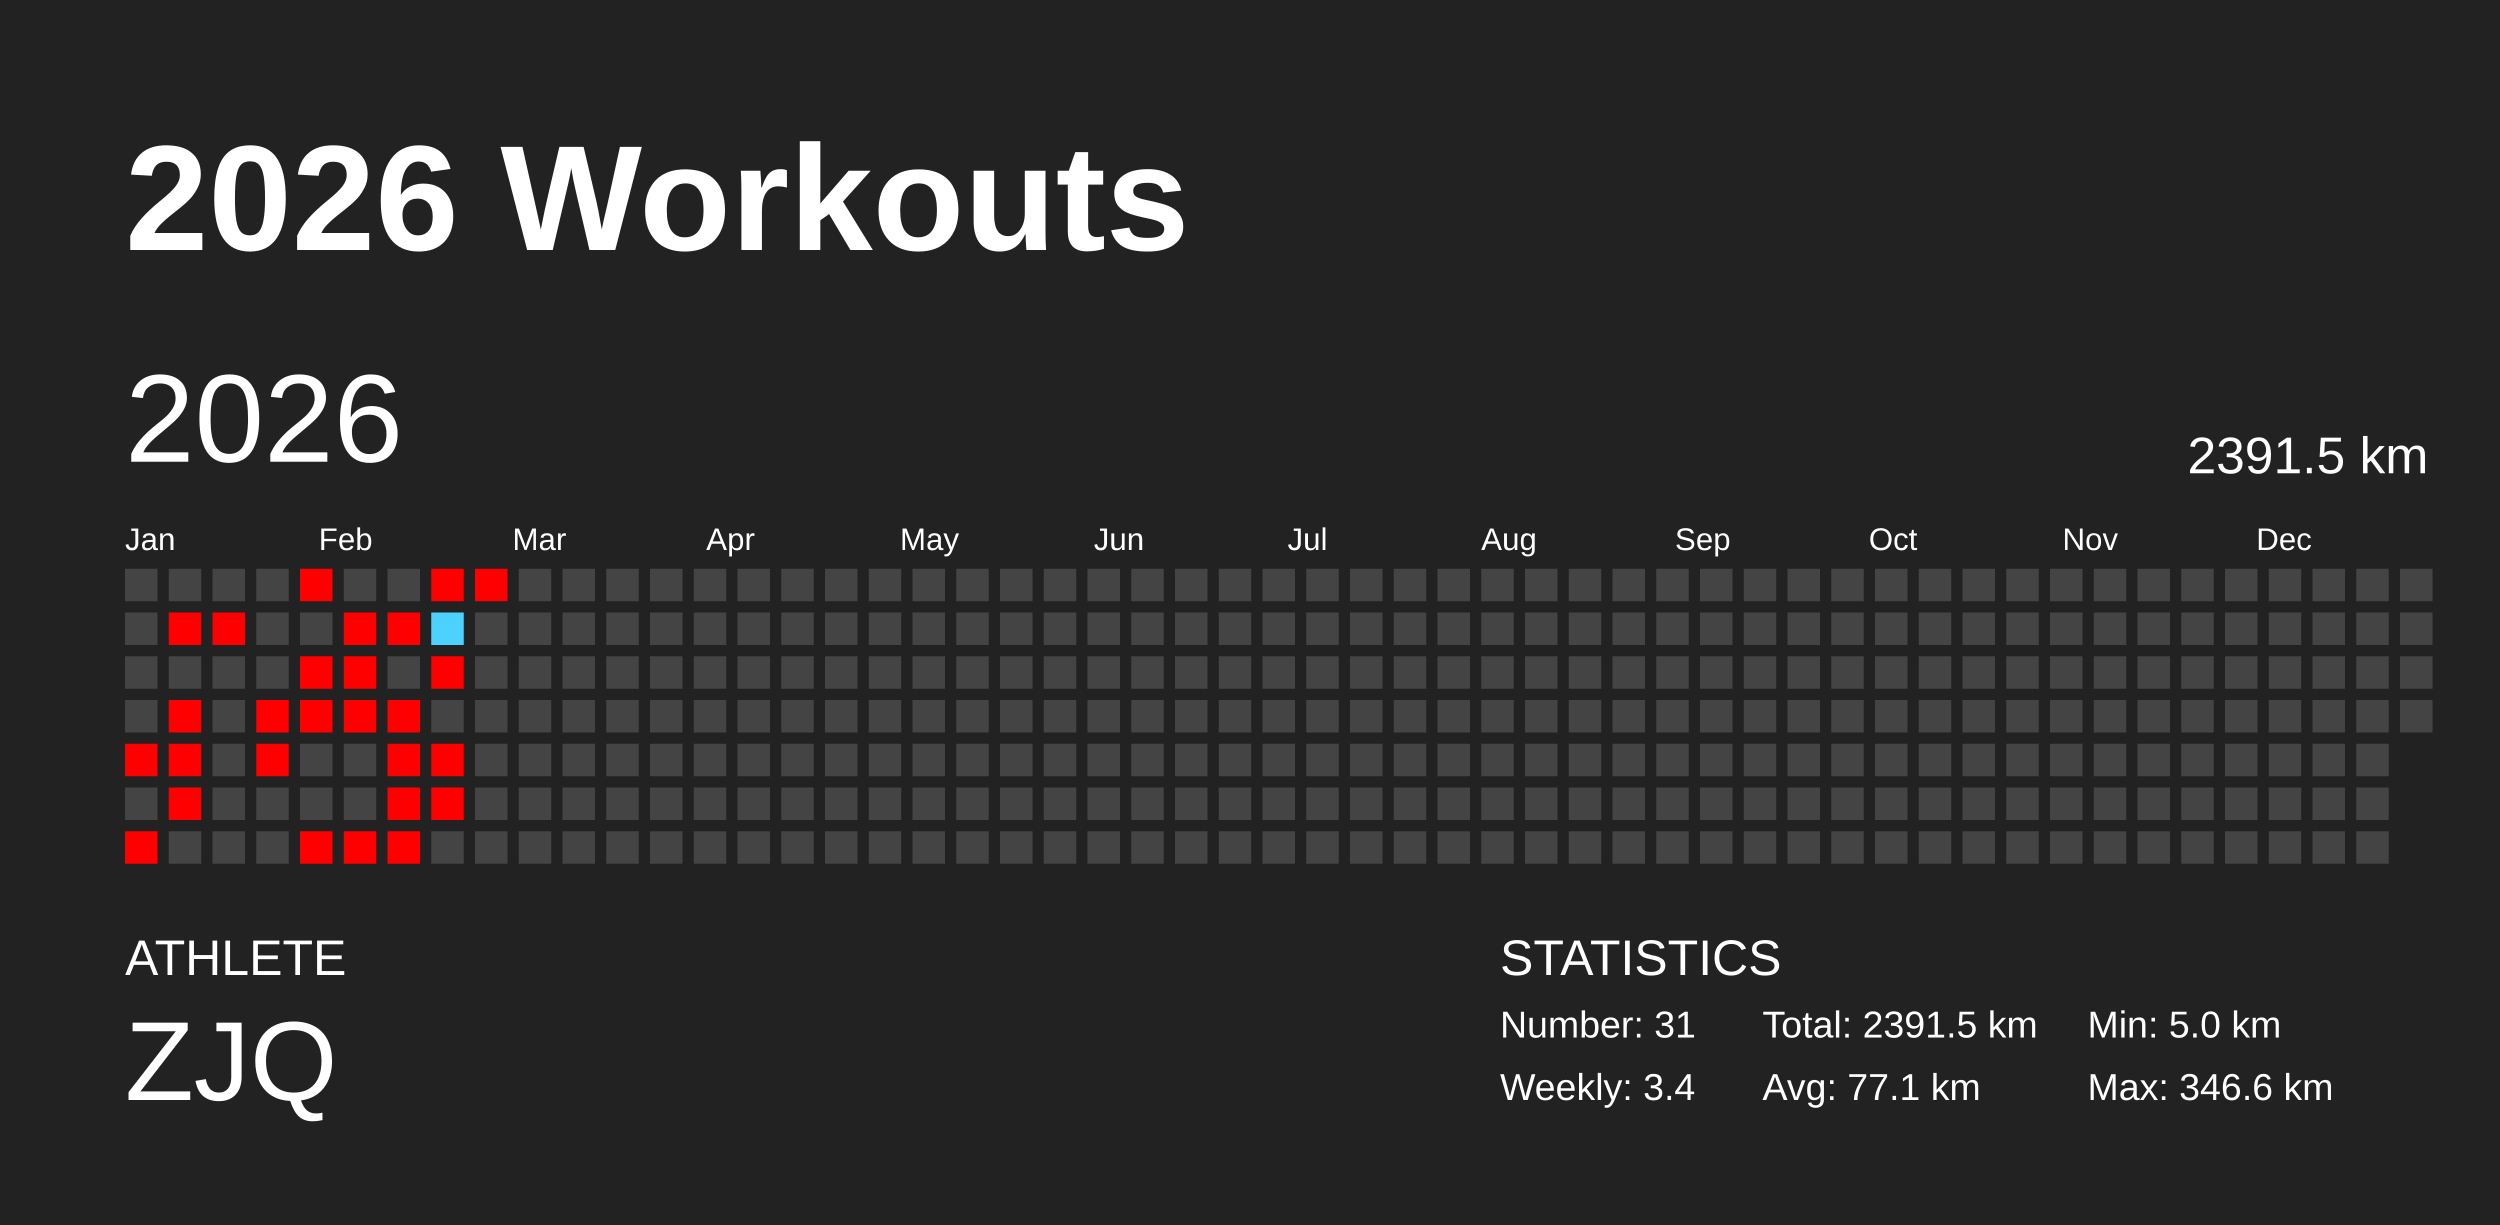
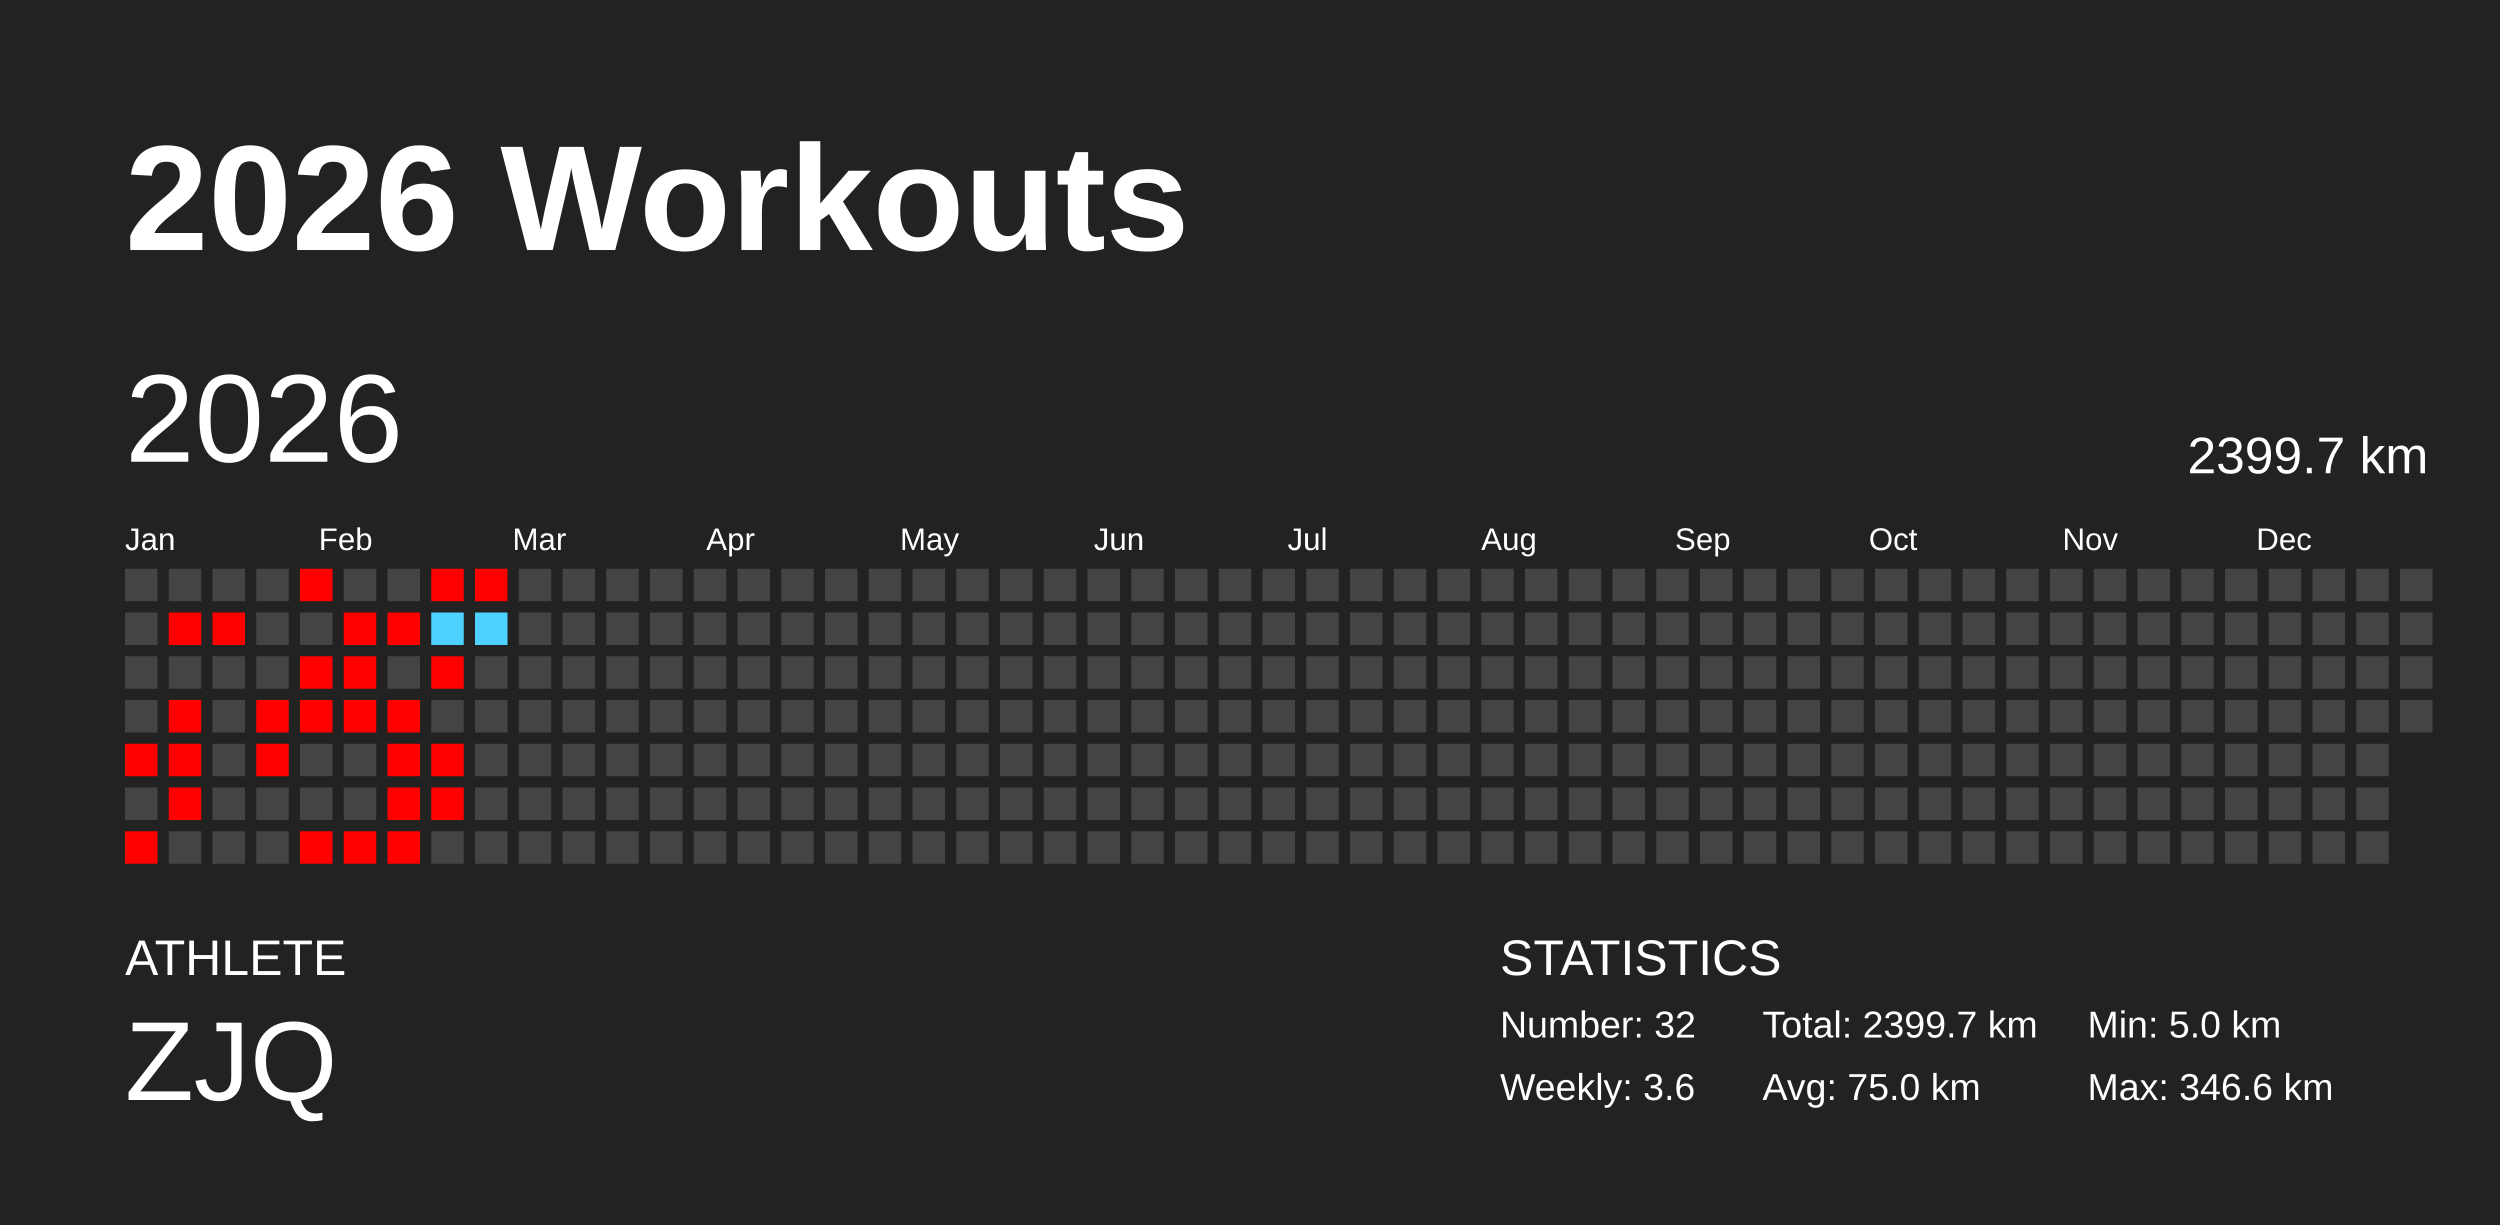
<svg xmlns="http://www.w3.org/2000/svg" baseProfile="full" height="98mm" version="1.1" viewBox="0,0,200,98" width="200mm">
  <defs />
  <rect fill="#222222" height="98" width="200" x="0" y="0" />
  <text fill="#FFFFFF" style="font-size:12px; font-family:Arial; font-weight:bold;" x="10" y="20">2026 Workouts</text>
  <text fill="#FFFFFF" style="font-size:4px; font-family:Arial" x="10" y="78">ATHLETE</text>
  <text fill="#FFFFFF" style="font-size:9px; font-family:Arial" x="10" y="88">ZJQ</text>
  <text fill="#FFFFFF" style="font-size:4px; font-family:Arial" x="120" y="78">STATISTICS</text>
-   <text fill="#FFFFFF" style="font-size:3px; font-family:Arial" x="120" y="83">Number: 31</text>
-   <text fill="#FFFFFF" style="font-size:3px; font-family:Arial" x="120" y="88">Weekly: 3.4</text>
-   <text fill="#FFFFFF" style="font-size:3px; font-family:Arial" x="141" y="83">Total: 2391.5 km</text>
-   <text fill="#FFFFFF" style="font-size:3px; font-family:Arial" x="141" y="88">Avg: 77.1 km</text>
+   <text fill="#FFFFFF" style="font-size:3px; font-family:Arial" x="120" y="83">Number: 32</text>
+   <text fill="#FFFFFF" style="font-size:3px; font-family:Arial" x="120" y="88">Weekly: 3.6</text>
+   <text fill="#FFFFFF" style="font-size:3px; font-family:Arial" x="141" y="83">Total: 2399.7 km</text>
+   <text fill="#FFFFFF" style="font-size:3px; font-family:Arial" x="141" y="88">Avg: 75.0 km</text>
  <text fill="#FFFFFF" style="font-size:3px; font-family:Arial" x="167" y="83">Min: 5.0 km</text>
  <text fill="#FFFFFF" style="font-size:3px; font-family:Arial" x="167" y="88">Max: 346.6 km</text>
  <text dominant-baseline="hanging" fill="#FFFFFF" style="font-size:10.0px; font-family:Arial;" x="10" y="30">2026</text>
-   <text dominant-baseline="hanging" fill="#FFFFFF" style="font-size:4.125px; font-family:Arial;" x="175" y="35">2391.5 km</text>
+   <text dominant-baseline="hanging" fill="#FFFFFF" style="font-size:4.125px; font-family:Arial;" x="175" y="35">2399.7 km</text>
  <text fill="#FFFFFF" style="font-size:2.5px; font-family:Arial" x="10.0" y="44">Jan</text>
  <text fill="#FFFFFF" style="font-size:2.5px; font-family:Arial" x="25.5" y="44">Feb</text>
  <text fill="#FFFFFF" style="font-size:2.5px; font-family:Arial" x="41.0" y="44">Mar</text>
  <text fill="#FFFFFF" style="font-size:2.5px; font-family:Arial" x="56.5" y="44">Apr</text>
  <text fill="#FFFFFF" style="font-size:2.5px; font-family:Arial" x="72.0" y="44">May</text>
  <text fill="#FFFFFF" style="font-size:2.5px; font-family:Arial" x="87.5" y="44">Jun</text>
  <text fill="#FFFFFF" style="font-size:2.5px; font-family:Arial" x="103.0" y="44">Jul</text>
  <text fill="#FFFFFF" style="font-size:2.5px; font-family:Arial" x="118.5" y="44">Aug</text>
  <text fill="#FFFFFF" style="font-size:2.5px; font-family:Arial" x="134.0" y="44">Sep</text>
  <text fill="#FFFFFF" style="font-size:2.5px; font-family:Arial" x="149.5" y="44">Oct</text>
  <text fill="#FFFFFF" style="font-size:2.5px; font-family:Arial" x="165.0" y="44">Nov</text>
  <text fill="#FFFFFF" style="font-size:2.5px; font-family:Arial" x="180.5" y="44">Dec</text>
  <rect fill="#444444" height="2.6" width="2.6" x="10.0" y="45.5" />
  <rect fill="#444444" height="2.6" width="2.6" x="10.0" y="49.0" />
  <rect fill="#444444" height="2.6" width="2.6" x="10.0" y="52.5" />
  <rect fill="#444444" height="2.6" width="2.6" x="10.0" y="56.0" />
  <rect fill="red" height="2.6" width="2.6" x="10.0" y="59.5" />
  <rect fill="#444444" height="2.6" width="2.6" x="10.0" y="63.0" />
  <rect fill="red" height="2.6" width="2.6" x="10.0" y="66.5" />
  <rect fill="#444444" height="2.6" width="2.6" x="13.5" y="45.5" />
  <rect fill="red" height="2.6" width="2.6" x="13.5" y="49.0" />
  <rect fill="#444444" height="2.6" width="2.6" x="13.5" y="52.5" />
  <rect fill="red" height="2.6" width="2.6" x="13.5" y="56.0" />
  <rect fill="red" height="2.6" width="2.6" x="13.5" y="59.5" />
  <rect fill="red" height="2.6" width="2.6" x="13.5" y="63.0" />
  <rect fill="#444444" height="2.6" width="2.6" x="13.5" y="66.5" />
  <rect fill="#444444" height="2.6" width="2.6" x="17.0" y="45.5" />
  <rect fill="red" height="2.6" width="2.6" x="17.0" y="49.0" />
  <rect fill="#444444" height="2.6" width="2.6" x="17.0" y="52.5" />
  <rect fill="#444444" height="2.6" width="2.6" x="17.0" y="56.0" />
  <rect fill="#444444" height="2.6" width="2.6" x="17.0" y="59.5" />
  <rect fill="#444444" height="2.6" width="2.6" x="17.0" y="63.0" />
  <rect fill="#444444" height="2.6" width="2.6" x="17.0" y="66.5" />
  <rect fill="#444444" height="2.6" width="2.6" x="20.5" y="45.5" />
  <rect fill="#444444" height="2.6" width="2.6" x="20.5" y="49.0" />
  <rect fill="#444444" height="2.6" width="2.6" x="20.5" y="52.5" />
  <rect fill="red" height="2.6" width="2.6" x="20.5" y="56.0" />
  <rect fill="red" height="2.6" width="2.6" x="20.5" y="59.5" />
  <rect fill="#444444" height="2.6" width="2.6" x="20.5" y="63.0" />
  <rect fill="#444444" height="2.6" width="2.6" x="20.5" y="66.5" />
  <rect fill="red" height="2.6" width="2.6" x="24.0" y="45.5" />
  <rect fill="#444444" height="2.6" width="2.6" x="24.0" y="49.0" />
  <rect fill="red" height="2.6" width="2.6" x="24.0" y="52.5" />
  <rect fill="red" height="2.6" width="2.6" x="24.0" y="56.0" />
  <rect fill="#444444" height="2.6" width="2.6" x="24.0" y="59.5" />
  <rect fill="#444444" height="2.6" width="2.6" x="24.0" y="63.0" />
  <rect fill="red" height="2.6" width="2.6" x="24.0" y="66.5" />
  <rect fill="#444444" height="2.6" width="2.6" x="27.5" y="45.5" />
  <rect fill="red" height="2.6" width="2.6" x="27.5" y="49.0" />
  <rect fill="red" height="2.6" width="2.6" x="27.5" y="52.5" />
  <rect fill="red" height="2.6" width="2.6" x="27.5" y="56.0" />
  <rect fill="#444444" height="2.6" width="2.6" x="27.5" y="59.5" />
  <rect fill="#444444" height="2.6" width="2.6" x="27.5" y="63.0" />
  <rect fill="red" height="2.6" width="2.6" x="27.5" y="66.5" />
  <rect fill="#444444" height="2.6" width="2.6" x="31.0" y="45.5" />
  <rect fill="red" height="2.6" width="2.6" x="31.0" y="49.0" />
  <rect fill="#444444" height="2.6" width="2.6" x="31.0" y="52.5" />
  <rect fill="red" height="2.6" width="2.6" x="31.0" y="56.0" />
  <rect fill="red" height="2.6" width="2.6" x="31.0" y="59.5" />
  <rect fill="red" height="2.6" width="2.6" x="31.0" y="63.0" />
  <rect fill="red" height="2.6" width="2.6" x="31.0" y="66.5" />
  <rect fill="red" height="2.6" width="2.6" x="34.5" y="45.5" />
  <rect fill="#4dd2ff" height="2.6" width="2.6" x="34.5" y="49.0" />
  <rect fill="red" height="2.6" width="2.6" x="34.5" y="52.5" />
  <rect fill="#444444" height="2.6" width="2.6" x="34.5" y="56.0" />
  <rect fill="red" height="2.6" width="2.6" x="34.5" y="59.5" />
  <rect fill="red" height="2.6" width="2.6" x="34.5" y="63.0" />
  <rect fill="#444444" height="2.6" width="2.6" x="34.5" y="66.5" />
  <rect fill="red" height="2.6" width="2.6" x="38.0" y="45.5" />
-   <rect fill="#444444" height="2.6" width="2.6" x="38.0" y="49.0" />
+   <rect fill="#4dd2ff" height="2.6" width="2.6" x="38.0" y="49.0" />
  <rect fill="#444444" height="2.6" width="2.6" x="38.0" y="52.5" />
  <rect fill="#444444" height="2.6" width="2.6" x="38.0" y="56.0" />
  <rect fill="#444444" height="2.6" width="2.6" x="38.0" y="59.5" />
  <rect fill="#444444" height="2.6" width="2.6" x="38.0" y="63.0" />
  <rect fill="#444444" height="2.6" width="2.6" x="38.0" y="66.5" />
  <rect fill="#444444" height="2.6" width="2.6" x="41.5" y="45.5" />
  <rect fill="#444444" height="2.6" width="2.6" x="41.5" y="49.0" />
  <rect fill="#444444" height="2.6" width="2.6" x="41.5" y="52.5" />
  <rect fill="#444444" height="2.6" width="2.6" x="41.5" y="56.0" />
  <rect fill="#444444" height="2.6" width="2.6" x="41.5" y="59.5" />
  <rect fill="#444444" height="2.6" width="2.6" x="41.5" y="63.0" />
  <rect fill="#444444" height="2.6" width="2.6" x="41.5" y="66.5" />
  <rect fill="#444444" height="2.6" width="2.6" x="45.0" y="45.5" />
  <rect fill="#444444" height="2.6" width="2.6" x="45.0" y="49.0" />
  <rect fill="#444444" height="2.6" width="2.6" x="45.0" y="52.5" />
  <rect fill="#444444" height="2.6" width="2.6" x="45.0" y="56.0" />
  <rect fill="#444444" height="2.6" width="2.6" x="45.0" y="59.5" />
  <rect fill="#444444" height="2.6" width="2.6" x="45.0" y="63.0" />
  <rect fill="#444444" height="2.6" width="2.6" x="45.0" y="66.5" />
  <rect fill="#444444" height="2.6" width="2.6" x="48.5" y="45.5" />
  <rect fill="#444444" height="2.6" width="2.6" x="48.5" y="49.0" />
  <rect fill="#444444" height="2.6" width="2.6" x="48.5" y="52.5" />
  <rect fill="#444444" height="2.6" width="2.6" x="48.5" y="56.0" />
  <rect fill="#444444" height="2.6" width="2.6" x="48.5" y="59.5" />
  <rect fill="#444444" height="2.6" width="2.6" x="48.5" y="63.0" />
  <rect fill="#444444" height="2.6" width="2.6" x="48.5" y="66.5" />
  <rect fill="#444444" height="2.6" width="2.6" x="52.0" y="45.5" />
  <rect fill="#444444" height="2.6" width="2.6" x="52.0" y="49.0" />
  <rect fill="#444444" height="2.6" width="2.6" x="52.0" y="52.5" />
  <rect fill="#444444" height="2.6" width="2.6" x="52.0" y="56.0" />
  <rect fill="#444444" height="2.6" width="2.6" x="52.0" y="59.5" />
  <rect fill="#444444" height="2.6" width="2.6" x="52.0" y="63.0" />
  <rect fill="#444444" height="2.6" width="2.6" x="52.0" y="66.5" />
  <rect fill="#444444" height="2.6" width="2.6" x="55.5" y="45.5" />
  <rect fill="#444444" height="2.6" width="2.6" x="55.5" y="49.0" />
  <rect fill="#444444" height="2.6" width="2.6" x="55.5" y="52.5" />
  <rect fill="#444444" height="2.6" width="2.6" x="55.5" y="56.0" />
  <rect fill="#444444" height="2.6" width="2.6" x="55.5" y="59.5" />
  <rect fill="#444444" height="2.6" width="2.6" x="55.5" y="63.0" />
  <rect fill="#444444" height="2.6" width="2.6" x="55.5" y="66.5" />
  <rect fill="#444444" height="2.6" width="2.6" x="59.0" y="45.5" />
  <rect fill="#444444" height="2.6" width="2.6" x="59.0" y="49.0" />
  <rect fill="#444444" height="2.6" width="2.6" x="59.0" y="52.5" />
  <rect fill="#444444" height="2.6" width="2.6" x="59.0" y="56.0" />
  <rect fill="#444444" height="2.6" width="2.6" x="59.0" y="59.5" />
  <rect fill="#444444" height="2.6" width="2.6" x="59.0" y="63.0" />
  <rect fill="#444444" height="2.6" width="2.6" x="59.0" y="66.5" />
  <rect fill="#444444" height="2.6" width="2.6" x="62.5" y="45.5" />
  <rect fill="#444444" height="2.6" width="2.6" x="62.5" y="49.0" />
  <rect fill="#444444" height="2.6" width="2.6" x="62.5" y="52.5" />
  <rect fill="#444444" height="2.6" width="2.6" x="62.5" y="56.0" />
  <rect fill="#444444" height="2.6" width="2.6" x="62.5" y="59.5" />
  <rect fill="#444444" height="2.6" width="2.6" x="62.5" y="63.0" />
  <rect fill="#444444" height="2.6" width="2.6" x="62.5" y="66.5" />
  <rect fill="#444444" height="2.6" width="2.6" x="66.0" y="45.5" />
  <rect fill="#444444" height="2.6" width="2.6" x="66.0" y="49.0" />
  <rect fill="#444444" height="2.6" width="2.6" x="66.0" y="52.5" />
  <rect fill="#444444" height="2.6" width="2.6" x="66.0" y="56.0" />
  <rect fill="#444444" height="2.6" width="2.6" x="66.0" y="59.5" />
  <rect fill="#444444" height="2.6" width="2.6" x="66.0" y="63.0" />
  <rect fill="#444444" height="2.6" width="2.6" x="66.0" y="66.5" />
  <rect fill="#444444" height="2.6" width="2.6" x="69.5" y="45.5" />
  <rect fill="#444444" height="2.6" width="2.6" x="69.5" y="49.0" />
  <rect fill="#444444" height="2.6" width="2.6" x="69.5" y="52.5" />
  <rect fill="#444444" height="2.6" width="2.6" x="69.5" y="56.0" />
  <rect fill="#444444" height="2.6" width="2.6" x="69.5" y="59.5" />
  <rect fill="#444444" height="2.6" width="2.6" x="69.5" y="63.0" />
  <rect fill="#444444" height="2.6" width="2.6" x="69.5" y="66.5" />
  <rect fill="#444444" height="2.6" width="2.6" x="73.0" y="45.5" />
  <rect fill="#444444" height="2.6" width="2.6" x="73.0" y="49.0" />
  <rect fill="#444444" height="2.6" width="2.6" x="73.0" y="52.5" />
  <rect fill="#444444" height="2.6" width="2.6" x="73.0" y="56.0" />
  <rect fill="#444444" height="2.6" width="2.6" x="73.0" y="59.5" />
  <rect fill="#444444" height="2.6" width="2.6" x="73.0" y="63.0" />
  <rect fill="#444444" height="2.6" width="2.6" x="73.0" y="66.5" />
  <rect fill="#444444" height="2.6" width="2.6" x="76.5" y="45.5" />
  <rect fill="#444444" height="2.6" width="2.6" x="76.5" y="49.0" />
  <rect fill="#444444" height="2.6" width="2.6" x="76.5" y="52.5" />
  <rect fill="#444444" height="2.6" width="2.6" x="76.5" y="56.0" />
  <rect fill="#444444" height="2.6" width="2.6" x="76.5" y="59.5" />
  <rect fill="#444444" height="2.6" width="2.6" x="76.5" y="63.0" />
  <rect fill="#444444" height="2.6" width="2.6" x="76.5" y="66.5" />
  <rect fill="#444444" height="2.6" width="2.6" x="80.0" y="45.5" />
  <rect fill="#444444" height="2.6" width="2.6" x="80.0" y="49.0" />
  <rect fill="#444444" height="2.6" width="2.6" x="80.0" y="52.5" />
  <rect fill="#444444" height="2.6" width="2.6" x="80.0" y="56.0" />
  <rect fill="#444444" height="2.6" width="2.6" x="80.0" y="59.5" />
  <rect fill="#444444" height="2.6" width="2.6" x="80.0" y="63.0" />
  <rect fill="#444444" height="2.6" width="2.6" x="80.0" y="66.5" />
  <rect fill="#444444" height="2.6" width="2.6" x="83.5" y="45.5" />
  <rect fill="#444444" height="2.6" width="2.6" x="83.5" y="49.0" />
  <rect fill="#444444" height="2.6" width="2.6" x="83.5" y="52.5" />
  <rect fill="#444444" height="2.6" width="2.6" x="83.5" y="56.0" />
  <rect fill="#444444" height="2.6" width="2.6" x="83.5" y="59.5" />
  <rect fill="#444444" height="2.6" width="2.6" x="83.5" y="63.0" />
  <rect fill="#444444" height="2.6" width="2.6" x="83.5" y="66.5" />
  <rect fill="#444444" height="2.6" width="2.6" x="87.0" y="45.5" />
  <rect fill="#444444" height="2.6" width="2.6" x="87.0" y="49.0" />
  <rect fill="#444444" height="2.6" width="2.6" x="87.0" y="52.5" />
  <rect fill="#444444" height="2.6" width="2.6" x="87.0" y="56.0" />
  <rect fill="#444444" height="2.6" width="2.6" x="87.0" y="59.5" />
  <rect fill="#444444" height="2.6" width="2.6" x="87.0" y="63.0" />
  <rect fill="#444444" height="2.6" width="2.6" x="87.0" y="66.5" />
  <rect fill="#444444" height="2.6" width="2.6" x="90.5" y="45.5" />
  <rect fill="#444444" height="2.6" width="2.6" x="90.5" y="49.0" />
  <rect fill="#444444" height="2.6" width="2.6" x="90.5" y="52.5" />
  <rect fill="#444444" height="2.6" width="2.6" x="90.5" y="56.0" />
  <rect fill="#444444" height="2.6" width="2.6" x="90.5" y="59.5" />
  <rect fill="#444444" height="2.6" width="2.6" x="90.5" y="63.0" />
  <rect fill="#444444" height="2.6" width="2.6" x="90.5" y="66.5" />
  <rect fill="#444444" height="2.6" width="2.6" x="94.0" y="45.5" />
  <rect fill="#444444" height="2.6" width="2.6" x="94.0" y="49.0" />
  <rect fill="#444444" height="2.6" width="2.6" x="94.0" y="52.5" />
  <rect fill="#444444" height="2.6" width="2.6" x="94.0" y="56.0" />
  <rect fill="#444444" height="2.6" width="2.6" x="94.0" y="59.5" />
  <rect fill="#444444" height="2.6" width="2.6" x="94.0" y="63.0" />
  <rect fill="#444444" height="2.6" width="2.6" x="94.0" y="66.5" />
  <rect fill="#444444" height="2.6" width="2.6" x="97.5" y="45.5" />
  <rect fill="#444444" height="2.6" width="2.6" x="97.5" y="49.0" />
  <rect fill="#444444" height="2.6" width="2.6" x="97.5" y="52.5" />
  <rect fill="#444444" height="2.6" width="2.6" x="97.5" y="56.0" />
  <rect fill="#444444" height="2.6" width="2.6" x="97.5" y="59.5" />
  <rect fill="#444444" height="2.6" width="2.6" x="97.5" y="63.0" />
  <rect fill="#444444" height="2.6" width="2.6" x="97.5" y="66.5" />
  <rect fill="#444444" height="2.6" width="2.6" x="101.0" y="45.5" />
  <rect fill="#444444" height="2.6" width="2.6" x="101.0" y="49.0" />
  <rect fill="#444444" height="2.6" width="2.6" x="101.0" y="52.5" />
  <rect fill="#444444" height="2.6" width="2.6" x="101.0" y="56.0" />
  <rect fill="#444444" height="2.6" width="2.6" x="101.0" y="59.5" />
  <rect fill="#444444" height="2.6" width="2.6" x="101.0" y="63.0" />
  <rect fill="#444444" height="2.6" width="2.6" x="101.0" y="66.5" />
  <rect fill="#444444" height="2.6" width="2.6" x="104.5" y="45.5" />
  <rect fill="#444444" height="2.6" width="2.6" x="104.5" y="49.0" />
  <rect fill="#444444" height="2.6" width="2.6" x="104.5" y="52.5" />
  <rect fill="#444444" height="2.6" width="2.6" x="104.5" y="56.0" />
  <rect fill="#444444" height="2.6" width="2.6" x="104.5" y="59.5" />
  <rect fill="#444444" height="2.6" width="2.6" x="104.5" y="63.0" />
  <rect fill="#444444" height="2.6" width="2.6" x="104.5" y="66.5" />
  <rect fill="#444444" height="2.6" width="2.6" x="108.0" y="45.5" />
  <rect fill="#444444" height="2.6" width="2.6" x="108.0" y="49.0" />
  <rect fill="#444444" height="2.6" width="2.6" x="108.0" y="52.5" />
  <rect fill="#444444" height="2.6" width="2.6" x="108.0" y="56.0" />
  <rect fill="#444444" height="2.6" width="2.6" x="108.0" y="59.5" />
  <rect fill="#444444" height="2.6" width="2.6" x="108.0" y="63.0" />
  <rect fill="#444444" height="2.6" width="2.6" x="108.0" y="66.5" />
  <rect fill="#444444" height="2.6" width="2.6" x="111.5" y="45.5" />
  <rect fill="#444444" height="2.6" width="2.6" x="111.5" y="49.0" />
  <rect fill="#444444" height="2.6" width="2.6" x="111.5" y="52.5" />
  <rect fill="#444444" height="2.6" width="2.6" x="111.5" y="56.0" />
  <rect fill="#444444" height="2.6" width="2.6" x="111.5" y="59.5" />
  <rect fill="#444444" height="2.6" width="2.6" x="111.5" y="63.0" />
  <rect fill="#444444" height="2.6" width="2.6" x="111.5" y="66.5" />
  <rect fill="#444444" height="2.6" width="2.6" x="115.0" y="45.5" />
  <rect fill="#444444" height="2.6" width="2.6" x="115.0" y="49.0" />
  <rect fill="#444444" height="2.6" width="2.6" x="115.0" y="52.5" />
  <rect fill="#444444" height="2.6" width="2.6" x="115.0" y="56.0" />
  <rect fill="#444444" height="2.6" width="2.6" x="115.0" y="59.5" />
  <rect fill="#444444" height="2.6" width="2.6" x="115.0" y="63.0" />
  <rect fill="#444444" height="2.6" width="2.6" x="115.0" y="66.5" />
  <rect fill="#444444" height="2.6" width="2.6" x="118.5" y="45.5" />
  <rect fill="#444444" height="2.6" width="2.6" x="118.5" y="49.0" />
  <rect fill="#444444" height="2.6" width="2.6" x="118.5" y="52.5" />
  <rect fill="#444444" height="2.6" width="2.6" x="118.5" y="56.0" />
  <rect fill="#444444" height="2.6" width="2.6" x="118.5" y="59.5" />
  <rect fill="#444444" height="2.6" width="2.6" x="118.5" y="63.0" />
  <rect fill="#444444" height="2.6" width="2.6" x="118.5" y="66.5" />
  <rect fill="#444444" height="2.6" width="2.6" x="122.0" y="45.5" />
  <rect fill="#444444" height="2.6" width="2.6" x="122.0" y="49.0" />
  <rect fill="#444444" height="2.6" width="2.6" x="122.0" y="52.5" />
  <rect fill="#444444" height="2.6" width="2.6" x="122.0" y="56.0" />
  <rect fill="#444444" height="2.6" width="2.6" x="122.0" y="59.5" />
  <rect fill="#444444" height="2.6" width="2.6" x="122.0" y="63.0" />
  <rect fill="#444444" height="2.6" width="2.6" x="122.0" y="66.5" />
  <rect fill="#444444" height="2.6" width="2.6" x="125.5" y="45.5" />
  <rect fill="#444444" height="2.6" width="2.6" x="125.5" y="49.0" />
  <rect fill="#444444" height="2.6" width="2.6" x="125.5" y="52.5" />
  <rect fill="#444444" height="2.6" width="2.6" x="125.5" y="56.0" />
  <rect fill="#444444" height="2.6" width="2.6" x="125.5" y="59.5" />
  <rect fill="#444444" height="2.6" width="2.6" x="125.5" y="63.0" />
  <rect fill="#444444" height="2.6" width="2.6" x="125.5" y="66.5" />
  <rect fill="#444444" height="2.6" width="2.6" x="129.0" y="45.5" />
  <rect fill="#444444" height="2.6" width="2.6" x="129.0" y="49.0" />
  <rect fill="#444444" height="2.6" width="2.6" x="129.0" y="52.5" />
  <rect fill="#444444" height="2.6" width="2.6" x="129.0" y="56.0" />
  <rect fill="#444444" height="2.6" width="2.6" x="129.0" y="59.5" />
  <rect fill="#444444" height="2.6" width="2.6" x="129.0" y="63.0" />
  <rect fill="#444444" height="2.6" width="2.6" x="129.0" y="66.5" />
  <rect fill="#444444" height="2.6" width="2.6" x="132.5" y="45.5" />
  <rect fill="#444444" height="2.6" width="2.6" x="132.5" y="49.0" />
  <rect fill="#444444" height="2.6" width="2.6" x="132.5" y="52.5" />
  <rect fill="#444444" height="2.6" width="2.6" x="132.5" y="56.0" />
  <rect fill="#444444" height="2.6" width="2.6" x="132.5" y="59.5" />
  <rect fill="#444444" height="2.6" width="2.6" x="132.5" y="63.0" />
  <rect fill="#444444" height="2.6" width="2.6" x="132.5" y="66.5" />
  <rect fill="#444444" height="2.6" width="2.6" x="136.0" y="45.5" />
  <rect fill="#444444" height="2.6" width="2.6" x="136.0" y="49.0" />
  <rect fill="#444444" height="2.6" width="2.6" x="136.0" y="52.5" />
  <rect fill="#444444" height="2.6" width="2.6" x="136.0" y="56.0" />
  <rect fill="#444444" height="2.6" width="2.6" x="136.0" y="59.5" />
  <rect fill="#444444" height="2.6" width="2.6" x="136.0" y="63.0" />
  <rect fill="#444444" height="2.6" width="2.6" x="136.0" y="66.5" />
  <rect fill="#444444" height="2.6" width="2.6" x="139.5" y="45.5" />
  <rect fill="#444444" height="2.6" width="2.6" x="139.5" y="49.0" />
  <rect fill="#444444" height="2.6" width="2.6" x="139.5" y="52.5" />
  <rect fill="#444444" height="2.6" width="2.6" x="139.5" y="56.0" />
  <rect fill="#444444" height="2.6" width="2.6" x="139.5" y="59.5" />
  <rect fill="#444444" height="2.6" width="2.6" x="139.5" y="63.0" />
  <rect fill="#444444" height="2.6" width="2.6" x="139.5" y="66.5" />
  <rect fill="#444444" height="2.6" width="2.6" x="143.0" y="45.5" />
  <rect fill="#444444" height="2.6" width="2.6" x="143.0" y="49.0" />
  <rect fill="#444444" height="2.6" width="2.6" x="143.0" y="52.5" />
  <rect fill="#444444" height="2.6" width="2.6" x="143.0" y="56.0" />
  <rect fill="#444444" height="2.6" width="2.6" x="143.0" y="59.5" />
  <rect fill="#444444" height="2.6" width="2.6" x="143.0" y="63.0" />
  <rect fill="#444444" height="2.6" width="2.6" x="143.0" y="66.5" />
  <rect fill="#444444" height="2.6" width="2.6" x="146.5" y="45.5" />
  <rect fill="#444444" height="2.6" width="2.6" x="146.5" y="49.0" />
  <rect fill="#444444" height="2.6" width="2.6" x="146.5" y="52.5" />
  <rect fill="#444444" height="2.6" width="2.6" x="146.5" y="56.0" />
  <rect fill="#444444" height="2.6" width="2.6" x="146.5" y="59.5" />
  <rect fill="#444444" height="2.6" width="2.6" x="146.5" y="63.0" />
  <rect fill="#444444" height="2.6" width="2.6" x="146.5" y="66.5" />
  <rect fill="#444444" height="2.6" width="2.6" x="150.0" y="45.5" />
  <rect fill="#444444" height="2.6" width="2.6" x="150.0" y="49.0" />
  <rect fill="#444444" height="2.6" width="2.6" x="150.0" y="52.5" />
  <rect fill="#444444" height="2.6" width="2.6" x="150.0" y="56.0" />
  <rect fill="#444444" height="2.6" width="2.6" x="150.0" y="59.5" />
  <rect fill="#444444" height="2.6" width="2.6" x="150.0" y="63.0" />
  <rect fill="#444444" height="2.6" width="2.6" x="150.0" y="66.5" />
  <rect fill="#444444" height="2.6" width="2.6" x="153.5" y="45.5" />
  <rect fill="#444444" height="2.6" width="2.6" x="153.5" y="49.0" />
  <rect fill="#444444" height="2.6" width="2.6" x="153.5" y="52.5" />
  <rect fill="#444444" height="2.6" width="2.6" x="153.5" y="56.0" />
  <rect fill="#444444" height="2.6" width="2.6" x="153.5" y="59.5" />
  <rect fill="#444444" height="2.6" width="2.6" x="153.5" y="63.0" />
  <rect fill="#444444" height="2.6" width="2.6" x="153.5" y="66.5" />
  <rect fill="#444444" height="2.6" width="2.6" x="157.0" y="45.5" />
  <rect fill="#444444" height="2.6" width="2.6" x="157.0" y="49.0" />
  <rect fill="#444444" height="2.6" width="2.6" x="157.0" y="52.5" />
  <rect fill="#444444" height="2.6" width="2.6" x="157.0" y="56.0" />
  <rect fill="#444444" height="2.6" width="2.6" x="157.0" y="59.5" />
  <rect fill="#444444" height="2.6" width="2.6" x="157.0" y="63.0" />
  <rect fill="#444444" height="2.6" width="2.6" x="157.0" y="66.5" />
  <rect fill="#444444" height="2.6" width="2.6" x="160.5" y="45.5" />
  <rect fill="#444444" height="2.6" width="2.6" x="160.5" y="49.0" />
  <rect fill="#444444" height="2.6" width="2.6" x="160.5" y="52.5" />
  <rect fill="#444444" height="2.6" width="2.6" x="160.5" y="56.0" />
  <rect fill="#444444" height="2.6" width="2.6" x="160.5" y="59.5" />
  <rect fill="#444444" height="2.6" width="2.6" x="160.5" y="63.0" />
  <rect fill="#444444" height="2.6" width="2.6" x="160.5" y="66.5" />
  <rect fill="#444444" height="2.6" width="2.6" x="164.0" y="45.5" />
  <rect fill="#444444" height="2.6" width="2.6" x="164.0" y="49.0" />
  <rect fill="#444444" height="2.6" width="2.6" x="164.0" y="52.5" />
  <rect fill="#444444" height="2.6" width="2.6" x="164.0" y="56.0" />
  <rect fill="#444444" height="2.6" width="2.6" x="164.0" y="59.5" />
  <rect fill="#444444" height="2.6" width="2.6" x="164.0" y="63.0" />
  <rect fill="#444444" height="2.6" width="2.6" x="164.0" y="66.5" />
  <rect fill="#444444" height="2.6" width="2.6" x="167.5" y="45.5" />
  <rect fill="#444444" height="2.6" width="2.6" x="167.5" y="49.0" />
  <rect fill="#444444" height="2.6" width="2.6" x="167.5" y="52.5" />
  <rect fill="#444444" height="2.6" width="2.6" x="167.5" y="56.0" />
  <rect fill="#444444" height="2.6" width="2.6" x="167.5" y="59.5" />
  <rect fill="#444444" height="2.6" width="2.6" x="167.5" y="63.0" />
  <rect fill="#444444" height="2.6" width="2.6" x="167.5" y="66.5" />
  <rect fill="#444444" height="2.6" width="2.6" x="171.0" y="45.5" />
  <rect fill="#444444" height="2.6" width="2.6" x="171.0" y="49.0" />
  <rect fill="#444444" height="2.6" width="2.6" x="171.0" y="52.5" />
  <rect fill="#444444" height="2.6" width="2.6" x="171.0" y="56.0" />
  <rect fill="#444444" height="2.6" width="2.6" x="171.0" y="59.5" />
  <rect fill="#444444" height="2.6" width="2.6" x="171.0" y="63.0" />
  <rect fill="#444444" height="2.6" width="2.6" x="171.0" y="66.5" />
  <rect fill="#444444" height="2.6" width="2.6" x="174.5" y="45.5" />
  <rect fill="#444444" height="2.6" width="2.6" x="174.5" y="49.0" />
  <rect fill="#444444" height="2.6" width="2.6" x="174.5" y="52.5" />
  <rect fill="#444444" height="2.6" width="2.6" x="174.5" y="56.0" />
  <rect fill="#444444" height="2.6" width="2.6" x="174.5" y="59.5" />
  <rect fill="#444444" height="2.6" width="2.6" x="174.5" y="63.0" />
  <rect fill="#444444" height="2.6" width="2.6" x="174.5" y="66.5" />
  <rect fill="#444444" height="2.6" width="2.6" x="178.0" y="45.5" />
  <rect fill="#444444" height="2.6" width="2.6" x="178.0" y="49.0" />
  <rect fill="#444444" height="2.6" width="2.6" x="178.0" y="52.5" />
  <rect fill="#444444" height="2.6" width="2.6" x="178.0" y="56.0" />
  <rect fill="#444444" height="2.6" width="2.6" x="178.0" y="59.5" />
  <rect fill="#444444" height="2.6" width="2.6" x="178.0" y="63.0" />
  <rect fill="#444444" height="2.6" width="2.6" x="178.0" y="66.5" />
  <rect fill="#444444" height="2.6" width="2.6" x="181.5" y="45.5" />
  <rect fill="#444444" height="2.6" width="2.6" x="181.5" y="49.0" />
  <rect fill="#444444" height="2.6" width="2.6" x="181.5" y="52.5" />
  <rect fill="#444444" height="2.6" width="2.6" x="181.5" y="56.0" />
  <rect fill="#444444" height="2.6" width="2.6" x="181.5" y="59.5" />
  <rect fill="#444444" height="2.6" width="2.6" x="181.5" y="63.0" />
  <rect fill="#444444" height="2.6" width="2.6" x="181.5" y="66.5" />
  <rect fill="#444444" height="2.6" width="2.6" x="185.0" y="45.5" />
  <rect fill="#444444" height="2.6" width="2.6" x="185.0" y="49.0" />
  <rect fill="#444444" height="2.6" width="2.6" x="185.0" y="52.5" />
  <rect fill="#444444" height="2.6" width="2.6" x="185.0" y="56.0" />
  <rect fill="#444444" height="2.6" width="2.6" x="185.0" y="59.5" />
  <rect fill="#444444" height="2.6" width="2.6" x="185.0" y="63.0" />
  <rect fill="#444444" height="2.6" width="2.6" x="185.0" y="66.5" />
  <rect fill="#444444" height="2.6" width="2.6" x="188.5" y="45.5" />
  <rect fill="#444444" height="2.6" width="2.6" x="188.5" y="49.0" />
  <rect fill="#444444" height="2.6" width="2.6" x="188.5" y="52.5" />
  <rect fill="#444444" height="2.6" width="2.6" x="188.5" y="56.0" />
  <rect fill="#444444" height="2.6" width="2.6" x="188.5" y="59.5" />
  <rect fill="#444444" height="2.6" width="2.6" x="188.5" y="63.0" />
  <rect fill="#444444" height="2.6" width="2.6" x="188.5" y="66.5" />
  <rect fill="#444444" height="2.6" width="2.6" x="192.0" y="45.5" />
  <rect fill="#444444" height="2.6" width="2.6" x="192.0" y="49.0" />
  <rect fill="#444444" height="2.6" width="2.6" x="192.0" y="52.5" />
  <rect fill="#444444" height="2.6" width="2.6" x="192.0" y="56.0" />
</svg>
